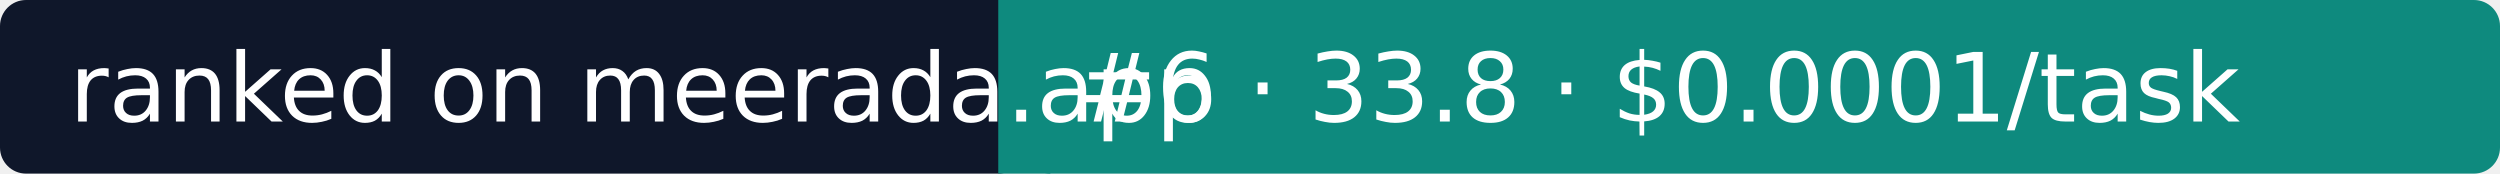
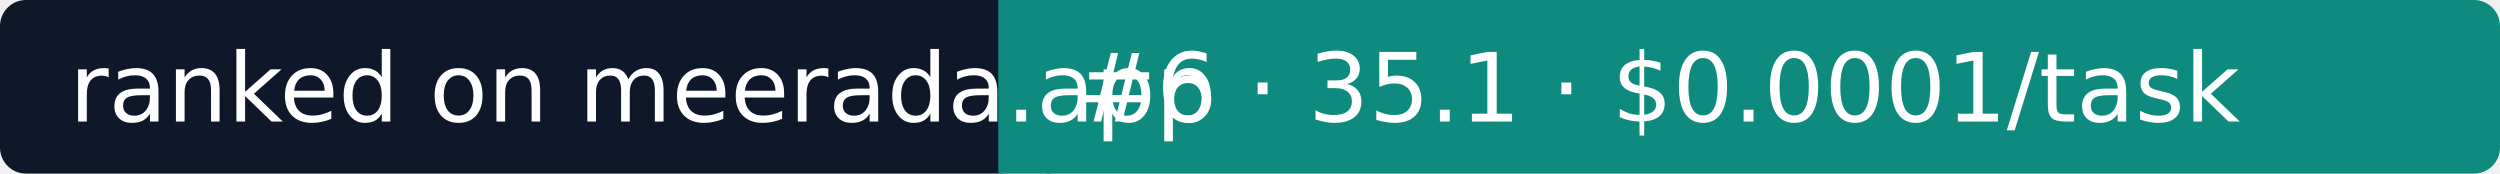
- <svg xmlns="http://www.w3.org/2000/svg" width="288" height="20" role="img" aria-label="Meerada: #6 · 33.8 · $0.0001/task">
+ <svg xmlns="http://www.w3.org/2000/svg" width="288" height="20" role="img" aria-label="Meerada: #6 · 35.1 · $0.0001/task">
  <rect width="118" height="20" rx="3" fill="#0F172A" />
  <rect x="118" width="170" height="20" rx="3" fill="#0E8A7E" />
  <rect x="115" width="6" height="20" fill="#0E8A7E" />
  <g fill="#fff" font-family="Verdana,DejaVu Sans,sans-serif" font-size="11">
    <text x="8" y="14">ranked on meerada.app</text>
-     <text x="124" y="14">#6 · 33.8 · $0.0001/task</text>
+     <text x="124" y="14">#6 · 35.1 · $0.0001/task</text>
  </g>
</svg>
